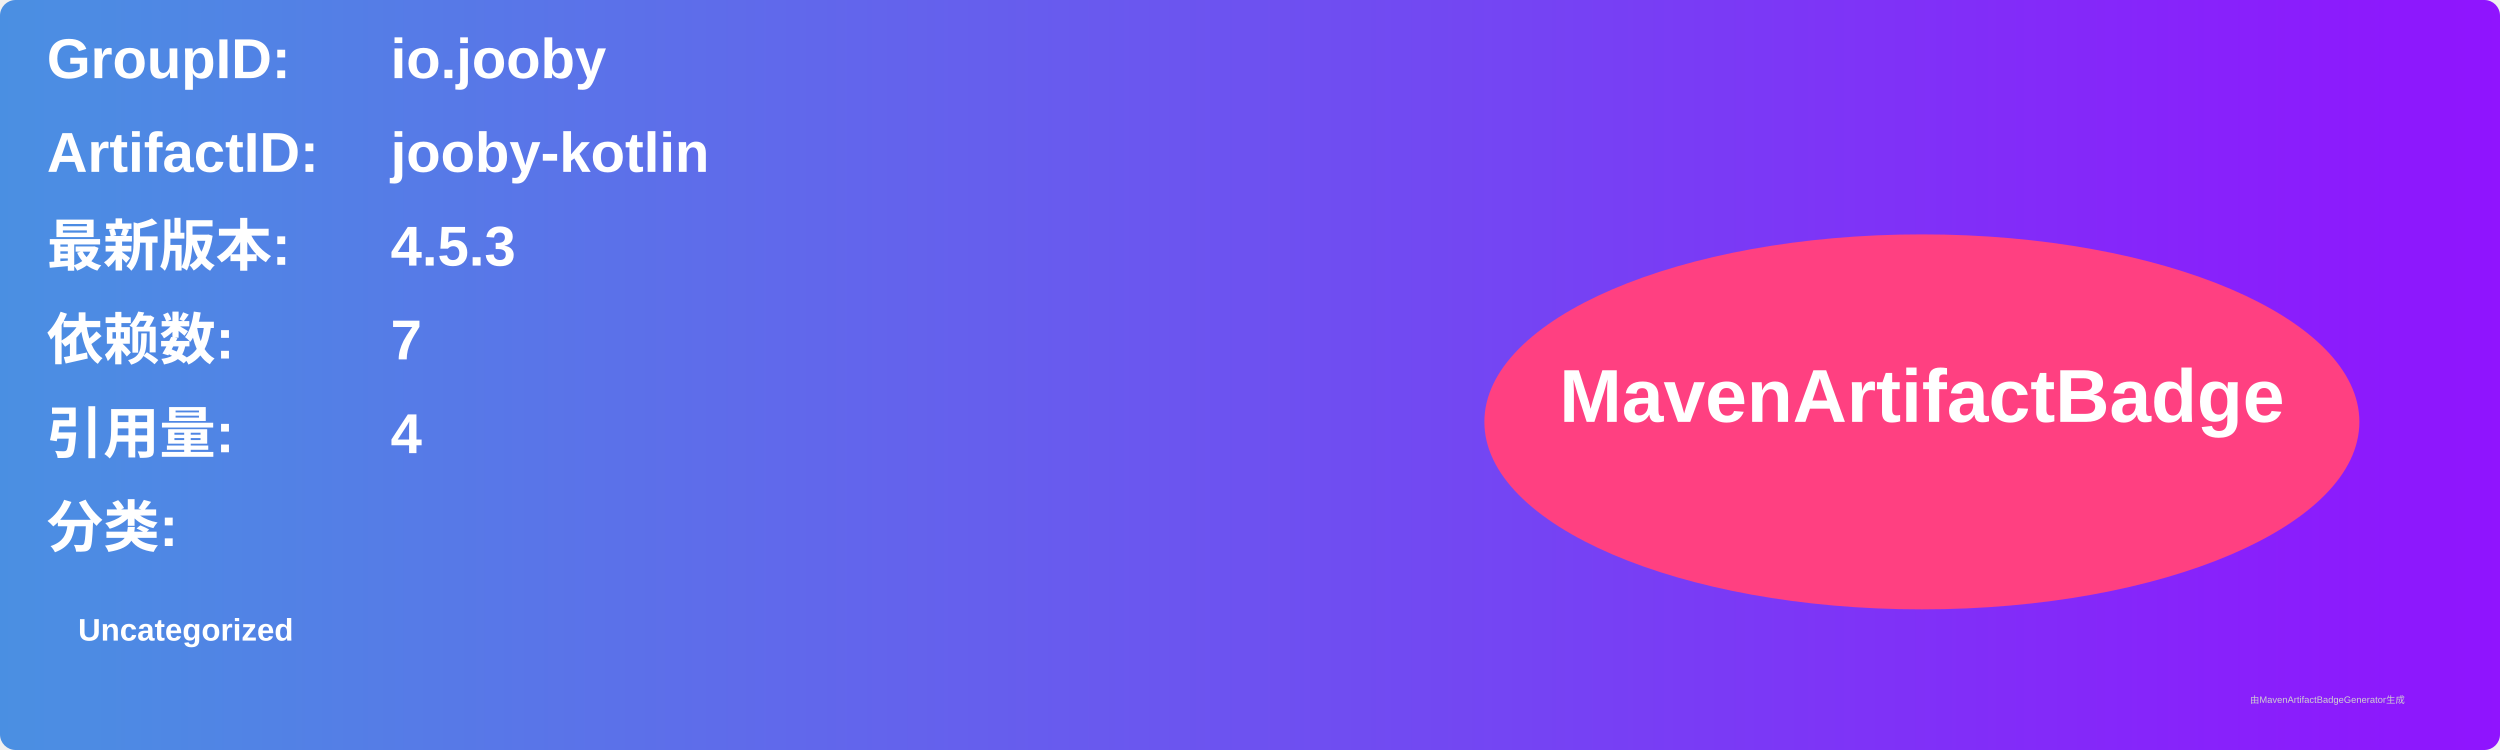
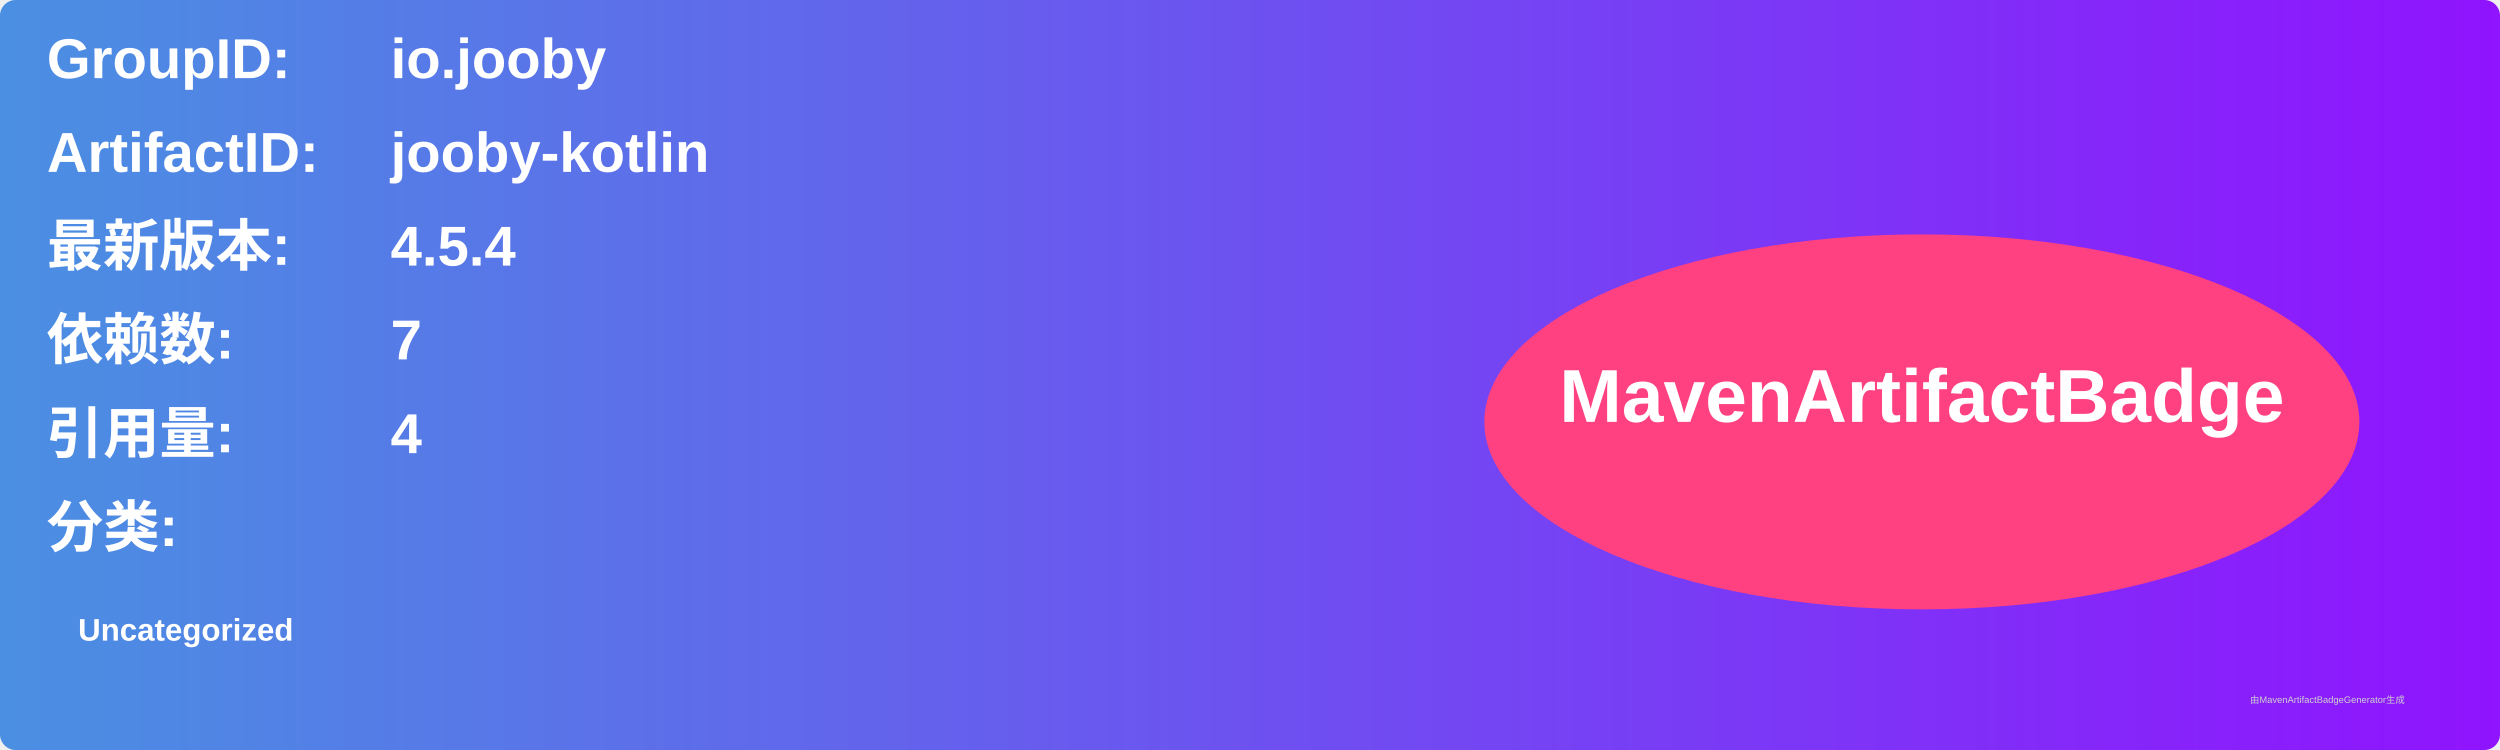
<svg xmlns="http://www.w3.org/2000/svg" width="800" height="240" viewBox="0 0 800 240">
  <linearGradient id="grad" x1="0%" y1="0%" x2="100%" y2="0%">
    <stop offset="0%" stop-color="#4a90e2" />
    <stop offset="100%" stop-color="#9013fe" />
  </linearGradient>
  <rect width="100%" height="100%" rx="5" ry="5" fill="url(#grad)" />
  <g transform="translate(15, 15)">
    <text x="0" y="10" font-family="Arial" font-size="18" fill="white" font-weight="bold" width="260">GroupID:</text>
    <text x="110" y="10" font-family="Arial" font-size="18" fill="white" font-weight="bold" width="460">io.jooby</text>
    <text x="0" y="40" font-family="Arial" font-size="18" fill="white" font-weight="bold" width="260">ArtifactID:</text>
    <text x="110" y="40" font-family="Arial" font-size="18" fill="white" font-weight="bold" width="460">jooby-kotlin</text>
    <text x="0" y="70" font-family="Arial" font-size="18" fill="white" font-weight="bold">最新版本:</text>
    <text x="110" y="70" font-family="Arial" font-size="18" fill="white" font-weight="bold">
-       <tspan font-weight="bold">4.5.3</tspan>
+       <tspan font-weight="bold">4.5.4</tspan>
    </text>
    <text x="0" y="100" font-family="Arial" font-size="18" fill="white" font-weight="bold">依赖数: </text>
    <text x="110" y="100" font-family="Arial" font-size="18" fill="white">
      <tspan font-weight="bold">7</tspan>
    </text>
    <text x="0" y="130" font-family="Arial" font-size="18" fill="white" font-weight="bold">引用量: </text>
    <text x="110" y="130" font-family="Arial" font-size="18" fill="white">
      <tspan font-weight="bold">4</tspan>
    </text>
    <text x="0" y="160" font-family="Arial" font-size="18" fill="white" font-weight="bold">分类:</text>
    <text x="10" y="190" font-family="Arial" font-size="10" fill="white">
      <tspan font-weight="bold">Uncategorized</tspan>
    </text>
    <ellipse cx="600" cy="120" rx="140" ry="60" fill="#ff4081" />
    <text x="600" y="120" text-anchor="middle" font-family="Arial" font-size="24" fill="white" font-weight="bold">MavenArtifactBadge</text>
  </g>
  <text x="720" y="225" font-family="Arial" font-size="3" fill="#d0d0d0">由MavenArtifactBadgeGenerator生成</text>
</svg>
